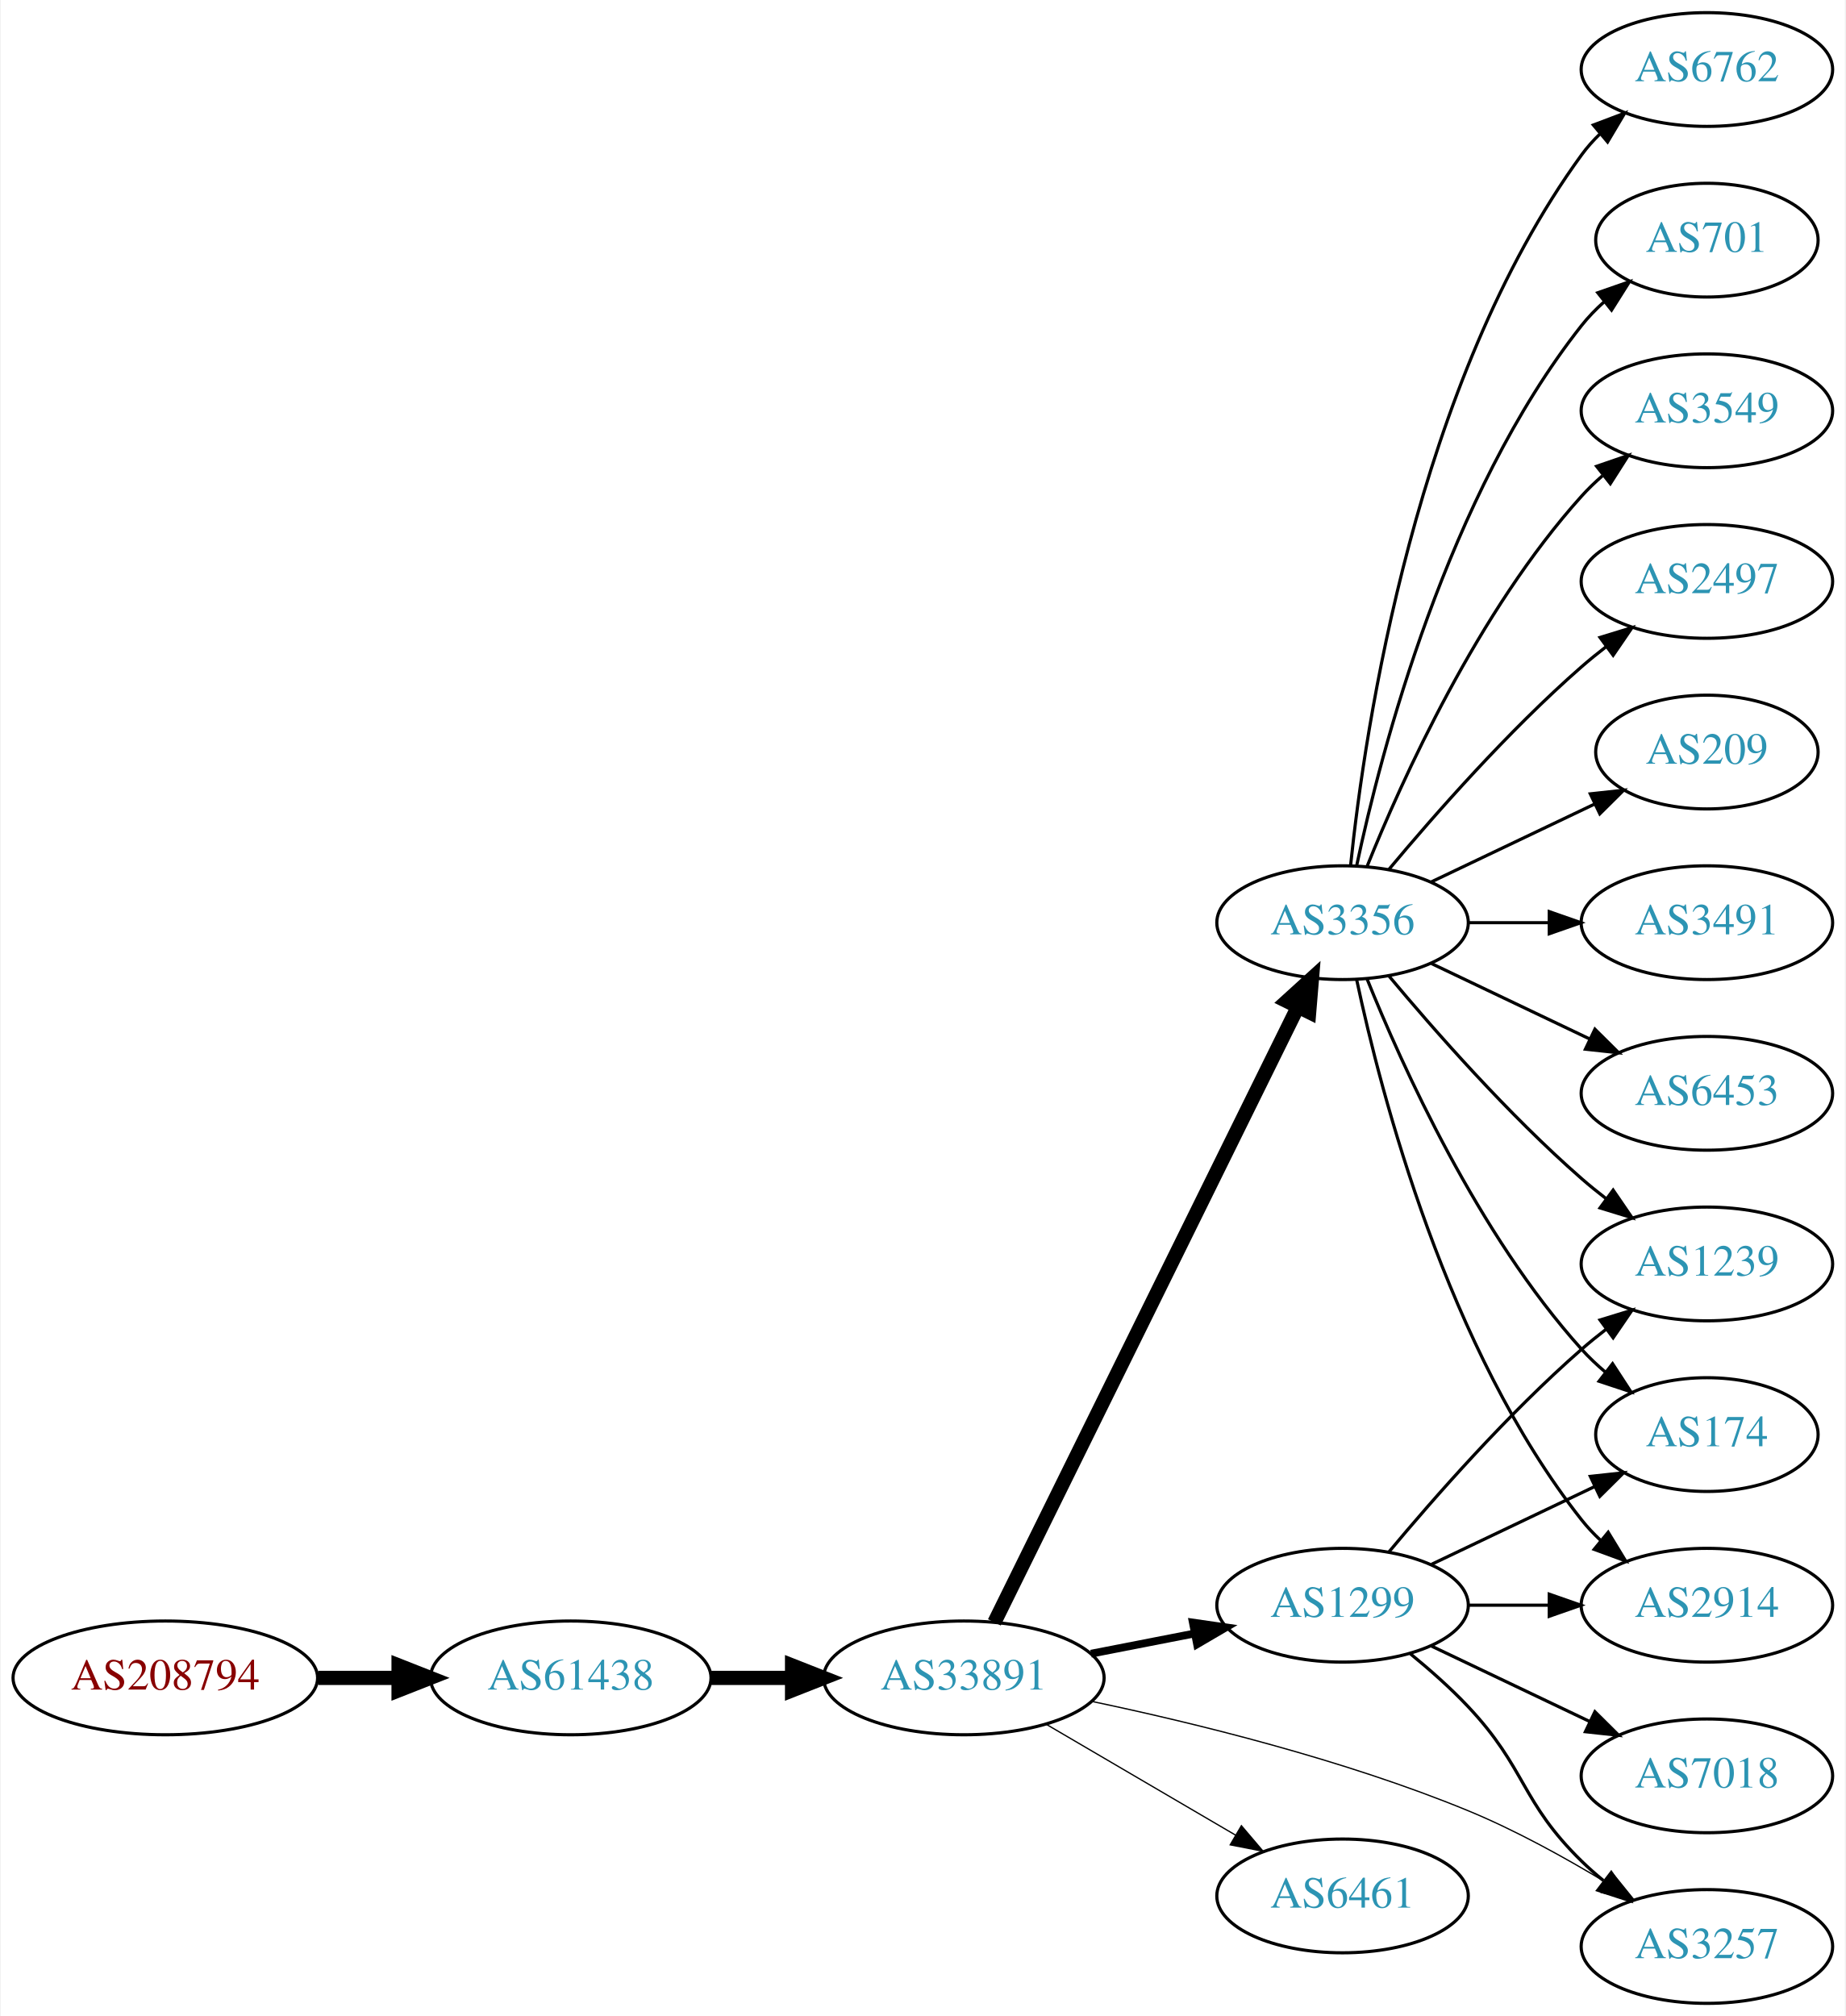
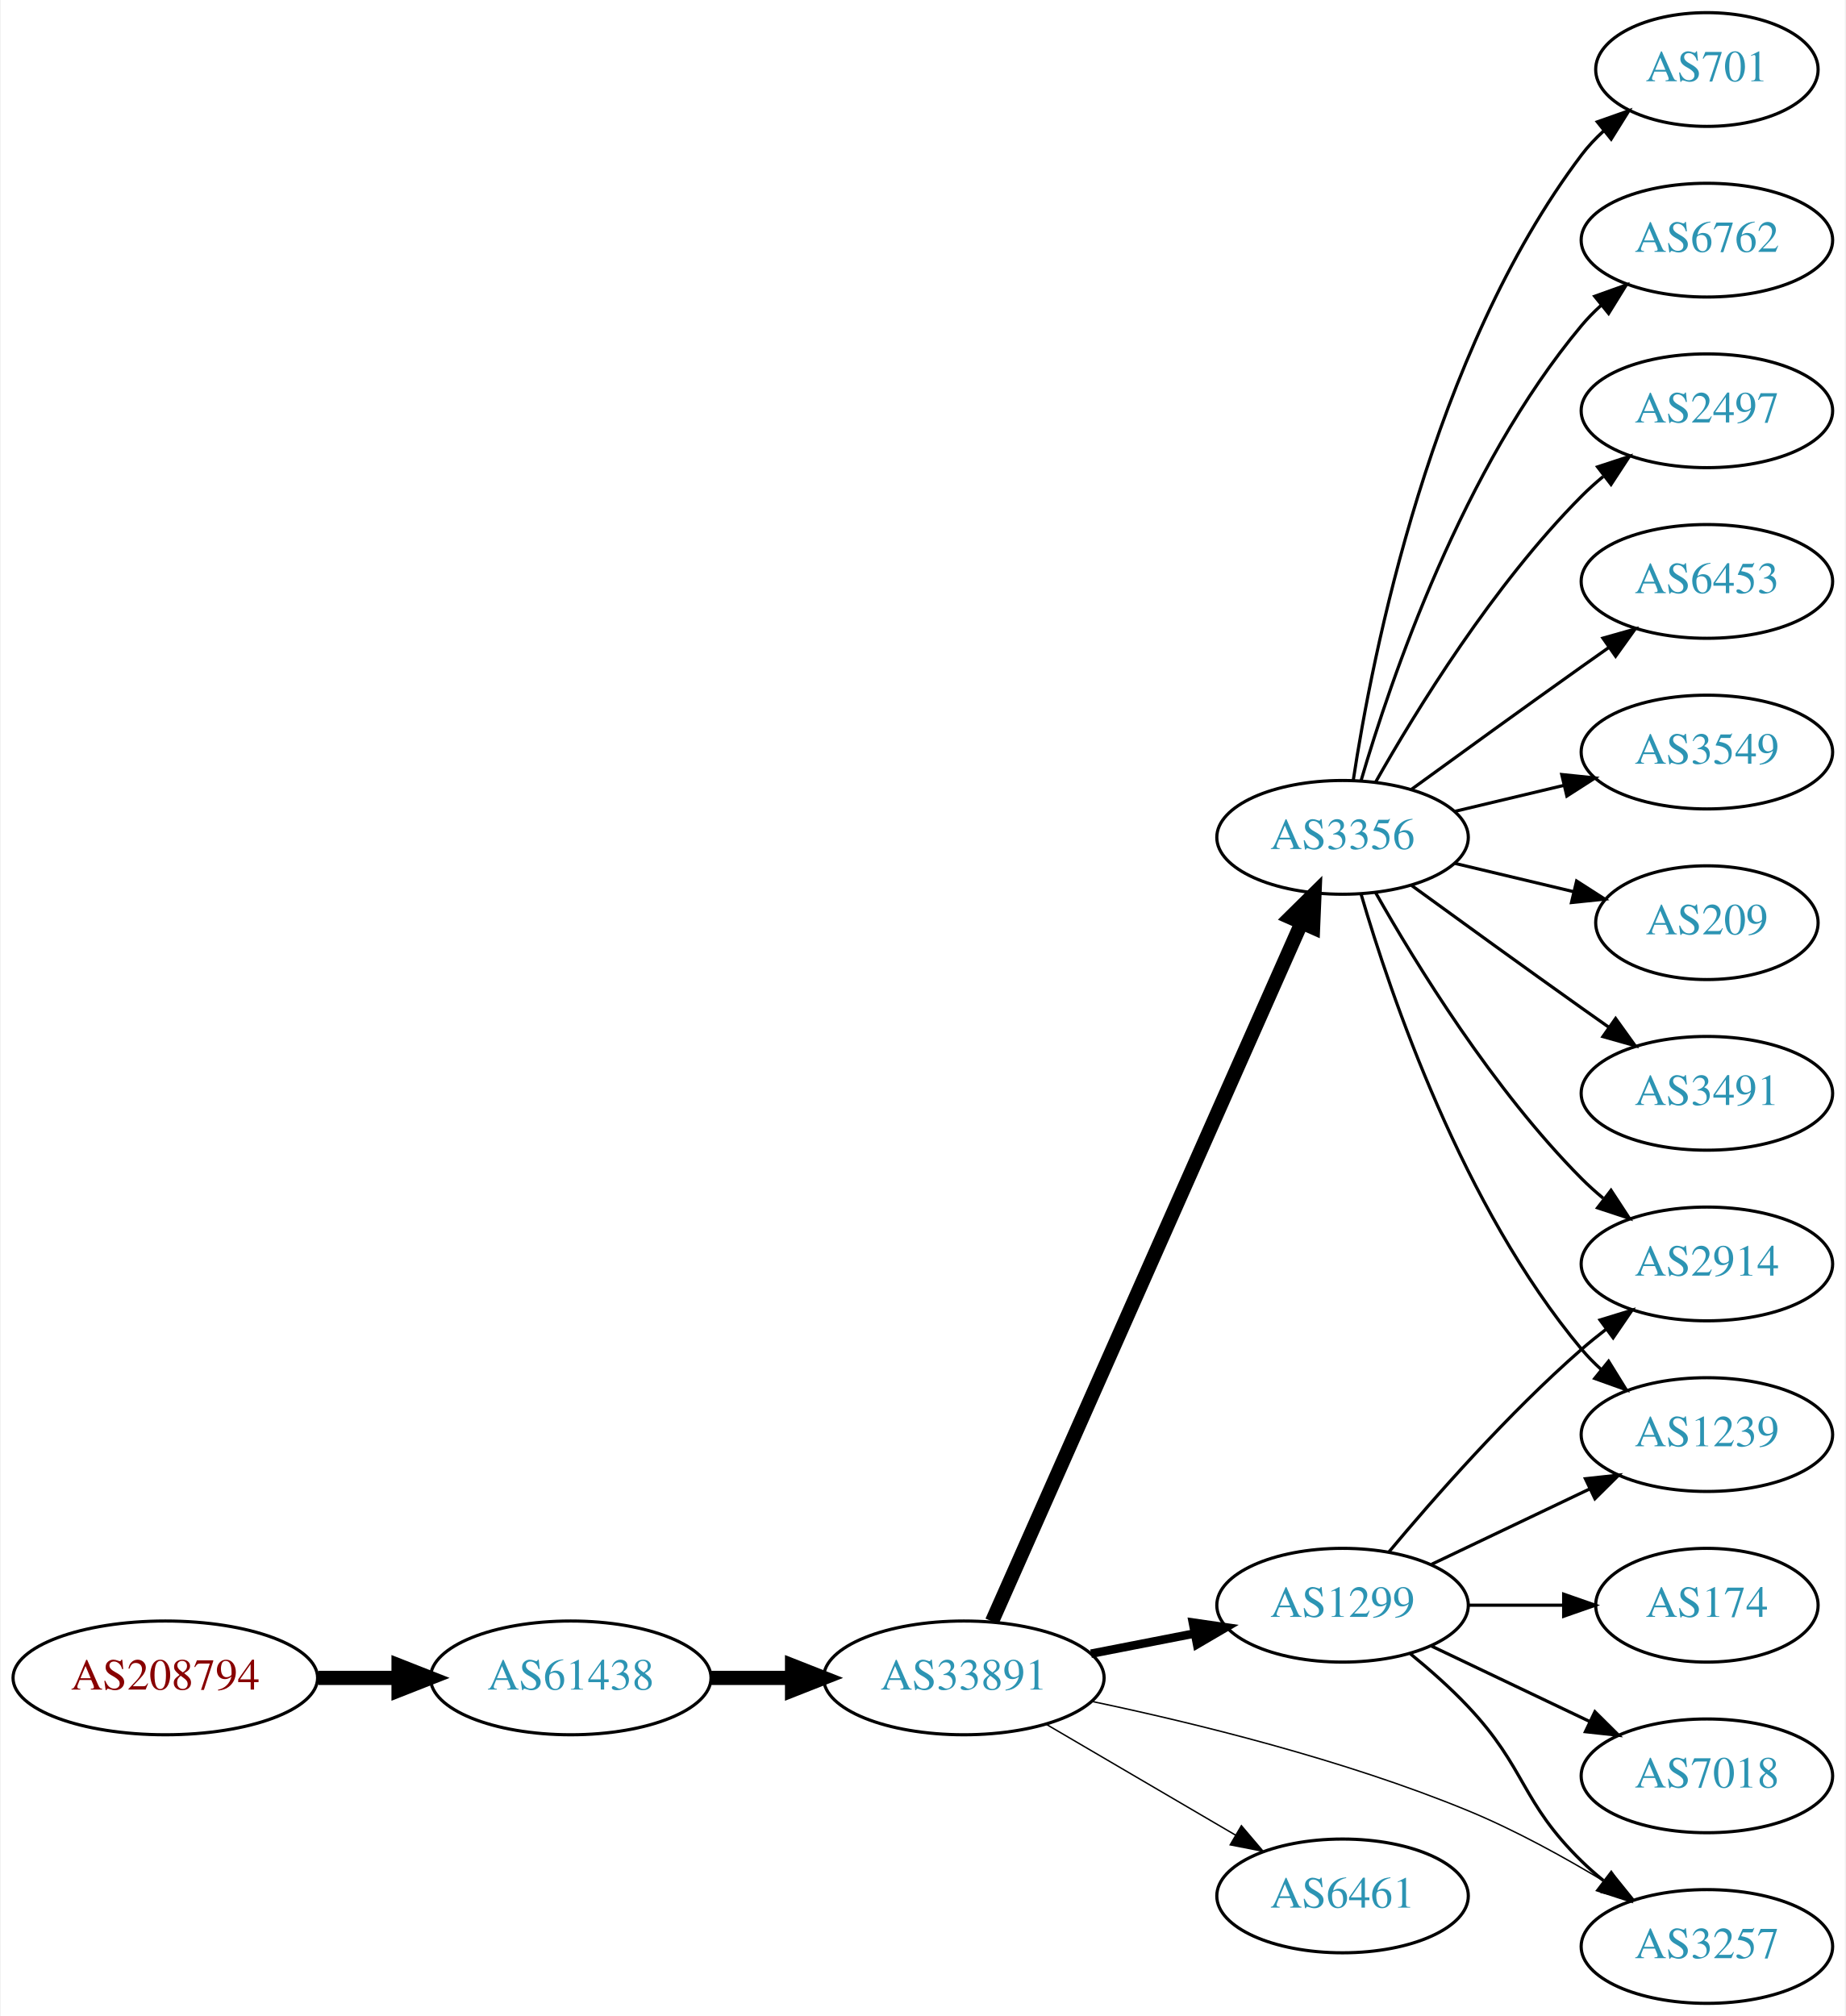
<svg xmlns="http://www.w3.org/2000/svg" xmlns:xlink="http://www.w3.org/1999/xlink" width="584pt" height="638pt" viewBox="0.00 0.00 583.56 638.00">
  <g id="graph0" class="graph" transform="scale(1 1) rotate(0) translate(4 634)">
    <polygon fill="white" stroke="none" points="-4,4 -4,-634 579.562,-634 579.562,4 -4,4" />
    <g id="node1" class="node">
      <g id="a_node1">
        <a xlink:href="/asn/208794" xlink:title="AS208794 ~ Wolfgang Michael Brandstaetter [AT]">
          <ellipse fill="#ffffff" stroke="black" cx="48.096" cy="-103" rx="48.192" ry="18" />
          <text text-anchor="middle" x="48.096" y="-99.3" font-family="Times,serif" font-size="14.00" fill="#880000">AS208794</text>
        </a>
      </g>
    </g>
    <g id="node2" class="node">
      <g id="a_node2">
        <a xlink:href="/asn/61438" xlink:title="AS61438 ~ ip-it consult GmbH [AT]">
          <ellipse fill="#ffffff" stroke="black" cx="176.388" cy="-103" rx="44.393" ry="18" />
          <text text-anchor="middle" x="176.388" y="-99.3" font-family="Times,serif" font-size="14.00" fill="#2c94b3">AS61438</text>
        </a>
      </g>
    </g>
    <g id="edge1" class="edge">
      <path fill="none" stroke="black" stroke-width="4.5" d="M96.481,-103C104.742,-103 113.386,-103 121.799,-103" />
      <polygon fill="black" stroke="black" stroke-width="4.5" points="121.904,-106.938 131.904,-103 121.904,-99.063 121.904,-106.938" />
    </g>
    <g id="node3" class="node">
      <g id="a_node3">
        <a xlink:href="/asn/33891" xlink:title="AS33891 ~ CORE-BACKBONE GMBH GLOBAL NETWORK [DE]">
          <ellipse fill="#ffffff" stroke="black" cx="300.78" cy="-103" rx="44.393" ry="18" />
          <text text-anchor="middle" x="300.78" y="-99.3" font-family="Times,serif" font-size="14.00" fill="#2c94b3">AS33891</text>
        </a>
      </g>
    </g>
    <g id="edge2" class="edge">
      <path fill="none" stroke="black" stroke-width="4.5" d="M220.883,-103C229.089,-103 237.761,-103 246.233,-103" />
      <polygon fill="black" stroke="black" stroke-width="4.5" points="246.424,-106.938 256.424,-103 246.424,-99.063 246.424,-106.938" />
    </g>
    <g id="node4" class="node">
      <g id="a_node4">
+         <a xlink:href="/asn/3356" xlink:title="AS3356 ~ Level 3 Parent, LLC [US]">
+           <ellipse fill="#ffffff" stroke="black" cx="420.622" cy="-369" rx="39.794" ry="18" />
+           <text text-anchor="middle" x="420.622" y="-365.3" font-family="Times,serif" font-size="14.00" fill="#2c94b3">AS3356</text>
+         </a>
+       </g>
+     </g>
+     <g id="edge3" class="edge">
+       <path fill="none" stroke="black" stroke-width="4.5" d="M309.695,-120.866C329.904,-166.485 383.512,-287.49 407.602,-341.867" />
+       <polygon fill="black" stroke="black" stroke-width="4.5" points="404.091,-343.664 411.742,-351.212 411.291,-340.474 404.091,-343.664" />
+     </g>
+     <g id="node5" class="node">
+       <g id="a_node5">
+         <a xlink:href="/asn/1299" xlink:title="AS1299 ~ Telia Carrier [EU]">
+           <ellipse fill="#ffffff" stroke="black" cx="420.622" cy="-126" rx="39.794" ry="18" />
+           <text text-anchor="middle" x="420.622" y="-122.3" font-family="Times,serif" font-size="14.00" fill="#2c94b3">AS1299</text>
+         </a>
+       </g>
+     </g>
+     <g id="edge4" class="edge">
+       <path fill="none" stroke="black" stroke-width="2.7" d="M341.02,-110.659C351.472,-112.699 362.857,-114.921 373.636,-117.025" />
+       <polygon fill="black" stroke="black" stroke-width="2.7" points="373.248,-120.515 383.733,-118.995 374.589,-113.644 373.248,-120.515" />
+     </g>
+     <g id="node6" class="node">
+       <g id="a_node6">
+         <a xlink:href="/asn/6461" xlink:title="AS6461 ~ Zayo Bandwidth [US]">
+           <ellipse fill="#ffffff" stroke="black" cx="420.622" cy="-34" rx="39.794" ry="18" />
+           <text text-anchor="middle" x="420.622" y="-30.3" font-family="Times,serif" font-size="14.00" fill="#2c94b3">AS6461</text>
+         </a>
+       </g>
+     </g>
+     <g id="edge5" class="edge">
+       <path fill="none" stroke="black" stroke-width="0.45" d="M326.771,-88.367C344.269,-78.122 367.822,-64.331 386.827,-53.202" />
+       <polygon fill="black" stroke="black" stroke-width="0.45" points="388.612,-56.213 395.473,-48.14 385.075,-50.173 388.612,-56.213" />
+     </g>
+     <g id="node7" class="node">
+       <g id="a_node7">
        <a xlink:href="/asn/3257" xlink:title="AS3257 ~ GTT [DE]">
          <ellipse fill="#ffffff" stroke="black" cx="535.915" cy="-18" rx="39.794" ry="18" />
          <text text-anchor="middle" x="535.915" y="-14.3" font-family="Times,serif" font-size="14.00" fill="#2c94b3">AS3257</text>
        </a>
      </g>
    </g>
-     <g id="edge3" class="edge">
-       <path fill="none" stroke="black" stroke-width="0.409" d="M341.145,-95.59C373.798,-88.735 421.054,-77.158 460.269,-61 475.324,-54.797 491.075,-46.092 504.207,-38.136" />
-       <polygon fill="black" stroke="black" stroke-width="0.409" points="506.182,-41.03 512.839,-32.788 502.495,-35.079 506.182,-41.03" />
-     </g>
-     <g id="node5" class="node">
-       <g id="a_node5">
-         <a xlink:href="/asn/3356" xlink:title="AS3356 ~ Level 3 Parent, LLC [US]">
-           <ellipse fill="#ffffff" stroke="black" cx="420.622" cy="-342" rx="39.794" ry="18" />
-           <text text-anchor="middle" x="420.622" y="-338.3" font-family="Times,serif" font-size="14.00" fill="#2c94b3">AS3356</text>
-         </a>
-       </g>
-     </g>
-     <g id="edge4" class="edge">
-       <path fill="none" stroke="black" stroke-width="4.5" d="M310.445,-120.574C330.876,-162.01 382.163,-266.027 406.462,-315.308" />
-       <polygon fill="black" stroke="black" stroke-width="4.5" points="402.99,-317.172 410.944,-324.4 410.054,-313.69 402.99,-317.172" />
-     </g>
-     <g id="node6" class="node">
-       <g id="a_node6">
-         <a xlink:href="/asn/1299" xlink:title="AS1299 ~ Telia Carrier [EU]">
-           <ellipse fill="#ffffff" stroke="black" cx="420.622" cy="-126" rx="39.794" ry="18" />
-           <text text-anchor="middle" x="420.622" y="-122.3" font-family="Times,serif" font-size="14.00" fill="#2c94b3">AS1299</text>
-         </a>
-       </g>
-     </g>
-     <g id="edge5" class="edge">
-       <path fill="none" stroke="black" stroke-width="2.455" d="M341.02,-110.659C351.472,-112.699 362.857,-114.921 373.636,-117.025" />
-       <polygon fill="black" stroke="black" stroke-width="2.455" points="373.248,-120.515 383.733,-118.995 374.589,-113.644 373.248,-120.515" />
-     </g>
-     <g id="node7" class="node">
-       <g id="a_node7">
-         <a xlink:href="/asn/6461" xlink:title="AS6461 ~ Zayo Bandwidth [US]">
-           <ellipse fill="#ffffff" stroke="black" cx="420.622" cy="-34" rx="39.794" ry="18" />
-           <text text-anchor="middle" x="420.622" y="-30.3" font-family="Times,serif" font-size="14.00" fill="#2c94b3">AS6461</text>
-         </a>
-       </g>
-     </g>
    <g id="edge6" class="edge">
-       <path fill="none" stroke="black" stroke-width="0.409" d="M326.771,-88.367C344.269,-78.122 367.822,-64.331 386.827,-53.202" />
-       <polygon fill="black" stroke="black" stroke-width="0.409" points="388.612,-56.213 395.473,-48.14 385.075,-50.173 388.612,-56.213" />
+       <path fill="none" stroke="black" stroke-width="0.45" d="M341.145,-95.59C373.798,-88.735 421.054,-77.158 460.269,-61 475.324,-54.797 491.075,-46.092 504.207,-38.136" />
+       <polygon fill="black" stroke="black" stroke-width="0.45" points="506.182,-41.03 512.839,-32.788 502.495,-35.079 506.182,-41.03" />
    </g>
    <g id="node8" class="node">
      <g id="a_node8">
        <a xlink:href="/asn/6762" xlink:title="AS6762 ~ TELECOM ITALIA SPARKLE S.p.A. [IT]">
-           <ellipse fill="#ffffff" stroke="black" cx="535.915" cy="-612" rx="39.794" ry="18" />
-           <text text-anchor="middle" x="535.915" y="-608.3" font-family="Times,serif" font-size="14.00" fill="#2c94b3">AS6762</text>
+           <ellipse fill="#ffffff" stroke="black" cx="535.915" cy="-558" rx="39.794" ry="18" />
+           <text text-anchor="middle" x="535.915" y="-554.3" font-family="Times,serif" font-size="14.00" fill="#2c94b3">AS6762</text>
        </a>
      </g>
    </g>
    <g id="edge7" class="edge">
-       <path fill="none" stroke="black" d="M423.179,-360.256C427.65,-403.303 443.782,-512.94 496.269,-585 497.985,-587.357 499.973,-589.581 502.122,-591.663" />
-       <polygon fill="black" stroke="black" points="499.985,-594.439 509.896,-598.183 504.484,-589.075 499.985,-594.439" />
+       <path fill="none" stroke="black" d="M426.496,-387.002C435.81,-418.844 458.627,-485.981 496.269,-531 498.139,-533.237 500.237,-535.374 502.464,-537.396" />
+       <polygon fill="black" stroke="black" points="500.407,-540.234 510.383,-543.804 504.81,-534.793 500.407,-540.234" />
    </g>
    <g id="node9" class="node">
      <g id="a_node9">
-         <a xlink:href="/asn/701" xlink:title="AS701 ~ UUNET [US]">
-           <ellipse fill="#ffffff" stroke="black" cx="535.915" cy="-558" rx="35.194" ry="18" />
-           <text text-anchor="middle" x="535.915" y="-554.3" font-family="Times,serif" font-size="14.00" fill="#2c94b3">AS701</text>
+         <a xlink:href="/asn/2497" xlink:title="AS2497 ~ Internet Initiative Japan Inc. [JP]">
+           <ellipse fill="#ffffff" stroke="black" cx="535.915" cy="-504" rx="39.794" ry="18" />
+           <text text-anchor="middle" x="535.915" y="-500.3" font-family="Times,serif" font-size="14.00" fill="#2c94b3">AS2497</text>
        </a>
      </g>
    </g>
    <g id="edge8" class="edge">
-       <path fill="none" stroke="black" d="M425.112,-360.16C432.744,-396.03 453.735,-477.155 496.269,-531 498.349,-533.633 500.754,-536.116 503.327,-538.428" />
-       <polygon fill="black" stroke="black" points="501.383,-541.354 511.39,-544.835 505.738,-535.873 501.383,-541.354" />
+       <path fill="none" stroke="black" d="M431.082,-386.49C443.864,-409.096 468.296,-448.886 496.269,-477 498.379,-479.121 500.676,-481.188 503.061,-483.171" />
+       <polygon fill="black" stroke="black" points="501.313,-486.242 511.376,-489.556 505.577,-480.69 501.313,-486.242" />
    </g>
    <g id="node10" class="node">
      <g id="a_node10">
-         <a xlink:href="/asn/3549" xlink:title="AS3549 ~ Level 3 Parent, LLC [US]">
-           <ellipse fill="#ffffff" stroke="black" cx="535.915" cy="-504" rx="39.794" ry="18" />
-           <text text-anchor="middle" x="535.915" y="-500.3" font-family="Times,serif" font-size="14.00" fill="#2c94b3">AS3549</text>
+         <a xlink:href="/asn/6453" xlink:title="AS6453 ~ TATA COMMUNICATIONS (AMERICA) INC [US]">
+           <ellipse fill="#ffffff" stroke="black" cx="535.915" cy="-450" rx="39.794" ry="18" />
+           <text text-anchor="middle" x="535.915" y="-446.3" font-family="Times,serif" font-size="14.00" fill="#2c94b3">AS6453</text>
        </a>
      </g>
    </g>
    <g id="edge9" class="edge">
-       <path fill="none" stroke="black" d="M428.37,-359.787C439.421,-387.243 463.474,-440.578 496.269,-477 498.271,-479.224 500.49,-481.363 502.822,-483.397" />
-       <polygon fill="black" stroke="black" points="501.021,-486.433 511.041,-489.873 505.353,-480.935 501.021,-486.433" />
+       <path fill="none" stroke="black" d="M442.471,-384.222C457.404,-395.091 478.018,-410.025 496.269,-423 499.089,-425.005 502.032,-427.085 504.98,-429.159" />
+       <polygon fill="black" stroke="black" points="503.008,-432.05 513.205,-434.926 507.026,-426.319 503.008,-432.05" />
    </g>
    <g id="node11" class="node">
      <g id="a_node11">
-         <a xlink:href="/asn/2497" xlink:title="AS2497 ~ Internet Initiative Japan Inc. [JP]">
-           <ellipse fill="#ffffff" stroke="black" cx="535.915" cy="-450" rx="39.794" ry="18" />
-           <text text-anchor="middle" x="535.915" y="-446.3" font-family="Times,serif" font-size="14.00" fill="#2c94b3">AS2497</text>
+         <a xlink:href="/asn/3549" xlink:title="AS3549 ~ Level 3 Parent, LLC [US]">
+           <ellipse fill="#ffffff" stroke="black" cx="535.915" cy="-396" rx="39.794" ry="18" />
+           <text text-anchor="middle" x="535.915" y="-392.3" font-family="Times,serif" font-size="14.00" fill="#2c94b3">AS3549</text>
        </a>
      </g>
    </g>
    <g id="edge10" class="edge">
-       <path fill="none" stroke="black" d="M435.252,-358.817C449.535,-375.929 473.081,-402.745 496.269,-423 498.734,-425.154 501.373,-427.294 504.07,-429.372" />
-       <polygon fill="black" stroke="black" points="502.095,-432.264 512.225,-435.37 506.244,-426.625 502.095,-432.264" />
+       <path fill="none" stroke="black" d="M456.229,-377.248C467.101,-379.838 479.255,-382.735 490.698,-385.462" />
+       <polygon fill="black" stroke="black" points="489.981,-388.889 500.52,-387.803 491.604,-382.08 489.981,-388.889" />
    </g>
    <g id="node12" class="node">
      <g id="a_node12">
-         <a xlink:href="/asn/1239" xlink:title="AS1239 ~ Sprint [US]">
-           <ellipse fill="#ffffff" stroke="black" cx="535.915" cy="-234" rx="39.794" ry="18" />
-           <text text-anchor="middle" x="535.915" y="-230.3" font-family="Times,serif" font-size="14.00" fill="#2c94b3">AS1239</text>
+         <a xlink:href="/asn/209" xlink:title="AS209 ~ CenturyLink Communications, LLC [US]">
+           <ellipse fill="#ffffff" stroke="black" cx="535.915" cy="-342" rx="35.194" ry="18" />
+           <text text-anchor="middle" x="535.915" y="-338.3" font-family="Times,serif" font-size="14.00" fill="#2c94b3">AS209</text>
        </a>
      </g>
    </g>
    <g id="edge11" class="edge">
-       <path fill="none" stroke="black" d="M435.252,-325.183C449.535,-308.071 473.081,-281.255 496.269,-261 498.734,-258.846 501.373,-256.706 504.07,-254.628" />
-       <polygon fill="black" stroke="black" points="506.244,-257.375 512.225,-248.63 502.095,-251.736 506.244,-257.375" />
+       <path fill="none" stroke="black" d="M456.229,-360.752C468.024,-357.942 481.329,-354.771 493.596,-351.847" />
+       <polygon fill="black" stroke="black" points="494.685,-355.186 503.601,-349.463 493.062,-348.376 494.685,-355.186" />
    </g>
    <g id="node13" class="node">
      <g id="a_node13">
-         <a xlink:href="/asn/209" xlink:title="AS209 ~ CenturyLink Communications, LLC [US]">
-           <ellipse fill="#ffffff" stroke="black" cx="535.915" cy="-396" rx="35.194" ry="18" />
-           <text text-anchor="middle" x="535.915" y="-392.3" font-family="Times,serif" font-size="14.00" fill="#2c94b3">AS209</text>
+         <a xlink:href="/asn/2914" xlink:title="AS2914 ~ NTT America, Inc. [US]">
+           <ellipse fill="#ffffff" stroke="black" cx="535.915" cy="-234" rx="39.794" ry="18" />
+           <text text-anchor="middle" x="535.915" y="-230.3" font-family="Times,serif" font-size="14.00" fill="#2c94b3">AS2914</text>
        </a>
      </g>
    </g>
    <g id="edge12" class="edge">
-       <path fill="none" stroke="black" d="M448.759,-354.934C464.19,-362.29 483.676,-371.577 500.211,-379.459" />
-       <polygon fill="black" stroke="black" points="499.02,-382.768 509.553,-383.911 502.032,-376.449 499.02,-382.768" />
+       <path fill="none" stroke="black" d="M431.082,-351.51C443.864,-328.904 468.296,-289.114 496.269,-261 498.379,-258.879 500.676,-256.812 503.061,-254.829" />
+       <polygon fill="black" stroke="black" points="505.577,-257.31 511.376,-248.444 501.313,-251.758 505.577,-257.31" />
    </g>
    <g id="node14" class="node">
      <g id="a_node14">
-         <a xlink:href="/asn/3491" xlink:title="AS3491 ~ PCCW Global, Inc. [US]">
-           <ellipse fill="#ffffff" stroke="black" cx="535.915" cy="-342" rx="39.794" ry="18" />
-           <text text-anchor="middle" x="535.915" y="-338.3" font-family="Times,serif" font-size="14.00" fill="#2c94b3">AS3491</text>
+         <a xlink:href="/asn/1239" xlink:title="AS1239 ~ Sprint [US]">
+           <ellipse fill="#ffffff" stroke="black" cx="535.915" cy="-180" rx="39.794" ry="18" />
+           <text text-anchor="middle" x="535.915" y="-176.3" font-family="Times,serif" font-size="14.00" fill="#2c94b3">AS1239</text>
        </a>
      </g>
    </g>
    <g id="edge13" class="edge">
-       <path fill="none" stroke="black" d="M460.294,-342C468.497,-342 477.261,-342 485.794,-342" />
-       <polygon fill="black" stroke="black" points="486.033,-345.5 496.033,-342 486.033,-338.5 486.033,-345.5" />
+       <path fill="none" stroke="black" d="M426.496,-350.998C435.81,-319.156 458.627,-252.019 496.269,-207 498.139,-204.763 500.237,-202.626 502.464,-200.604" />
+       <polygon fill="black" stroke="black" points="504.81,-203.207 510.383,-194.196 500.407,-197.766 504.81,-203.207" />
    </g>
    <g id="node15" class="node">
      <g id="a_node15">
-         <a xlink:href="/asn/174" xlink:title="AS174 ~ Cogent Communications [US]">
-           <ellipse fill="#ffffff" stroke="black" cx="535.915" cy="-180" rx="35.194" ry="18" />
-           <text text-anchor="middle" x="535.915" y="-176.3" font-family="Times,serif" font-size="14.00" fill="#2c94b3">AS174</text>
+         <a xlink:href="/asn/3491" xlink:title="AS3491 ~ PCCW Global, Inc. [US]">
+           <ellipse fill="#ffffff" stroke="black" cx="535.915" cy="-288" rx="39.794" ry="18" />
+           <text text-anchor="middle" x="535.915" y="-284.3" font-family="Times,serif" font-size="14.00" fill="#2c94b3">AS3491</text>
        </a>
      </g>
    </g>
    <g id="edge14" class="edge">
-       <path fill="none" stroke="black" d="M428.37,-324.213C439.421,-296.757 463.474,-243.422 496.269,-207 498.584,-204.428 501.189,-201.97 503.925,-199.657" />
-       <polygon fill="black" stroke="black" points="506.063,-202.428 511.848,-193.552 501.79,-196.883 506.063,-202.428" />
+       <path fill="none" stroke="black" d="M442.471,-353.778C457.404,-342.909 478.018,-327.975 496.269,-315 499.089,-312.995 502.032,-310.915 504.98,-308.841" />
+       <polygon fill="black" stroke="black" points="507.026,-311.681 513.205,-303.074 503.008,-305.95 507.026,-311.681" />
    </g>
    <g id="node16" class="node">
      <g id="a_node16">
-         <a xlink:href="/asn/2914" xlink:title="AS2914 ~ NTT America, Inc. [US]">
-           <ellipse fill="#ffffff" stroke="black" cx="535.915" cy="-126" rx="39.794" ry="18" />
-           <text text-anchor="middle" x="535.915" y="-122.3" font-family="Times,serif" font-size="14.00" fill="#2c94b3">AS2914</text>
+         <a xlink:href="/asn/701" xlink:title="AS701 ~ UUNET [US]">
+           <ellipse fill="#ffffff" stroke="black" cx="535.915" cy="-612" rx="35.194" ry="18" />
+           <text text-anchor="middle" x="535.915" y="-608.3" font-family="Times,serif" font-size="14.00" fill="#2c94b3">AS701</text>
        </a>
      </g>
    </g>
    <g id="edge15" class="edge">
-       <path fill="none" stroke="black" d="M425.112,-323.84C432.744,-287.97 453.735,-206.845 496.269,-153 498.076,-150.712 500.129,-148.538 502.324,-146.49" />
-       <polygon fill="black" stroke="black" points="504.677,-149.086 510.183,-140.034 500.234,-143.677 504.677,-149.086" />
+       <path fill="none" stroke="black" d="M423.999,-386.986C429.972,-426.422 448.684,-521.995 496.269,-585 498.291,-587.678 500.657,-590.19 503.205,-592.522" />
+       <polygon fill="black" stroke="black" points="501.239,-595.432 511.23,-598.958 505.619,-589.972 501.239,-595.432" />
+     </g>
+     <g id="edge20" class="edge">
+       <path fill="none" stroke="black" d="M442.111,-110.604C448.23,-105.601 454.769,-99.829 460.269,-94 478.816,-74.346 476.934,-63.88 496.269,-45 498.41,-42.909 500.728,-40.865 503.128,-38.897" />
+       <polygon fill="black" stroke="black" points="505.638,-41.384 511.47,-32.539 501.395,-35.817 505.638,-41.384" />
+     </g>
+     <g id="edge19" class="edge">
+       <path fill="none" stroke="black" d="M435.252,-142.817C449.535,-159.929 473.081,-186.745 496.269,-207 498.734,-209.154 501.373,-211.294 504.07,-213.372" />
+       <polygon fill="black" stroke="black" points="502.095,-216.264 512.225,-219.37 506.244,-210.625 502.095,-216.264" />
+     </g>
+     <g id="edge17" class="edge">
+       <path fill="none" stroke="black" d="M448.759,-138.934C463.753,-146.081 482.574,-155.052 498.797,-162.785" />
+       <polygon fill="black" stroke="black" points="497.467,-166.028 508,-167.171 500.479,-159.709 497.467,-166.028" />
    </g>
    <g id="node17" class="node">
      <g id="a_node17">
-         <a xlink:href="/asn/6453" xlink:title="AS6453 ~ TATA COMMUNICATIONS (AMERICA) INC [US]">
-           <ellipse fill="#ffffff" stroke="black" cx="535.915" cy="-288" rx="39.794" ry="18" />
-           <text text-anchor="middle" x="535.915" y="-284.3" font-family="Times,serif" font-size="14.00" fill="#2c94b3">AS6453</text>
+         <a xlink:href="/asn/174" xlink:title="AS174 ~ Cogent Communications [US]">
+           <ellipse fill="#ffffff" stroke="black" cx="535.915" cy="-126" rx="35.194" ry="18" />
+           <text text-anchor="middle" x="535.915" y="-122.3" font-family="Times,serif" font-size="14.00" fill="#2c94b3">AS174</text>
        </a>
      </g>
    </g>
    <g id="edge16" class="edge">
-       <path fill="none" stroke="black" d="M448.759,-329.066C463.753,-321.919 482.574,-312.948 498.797,-305.215" />
-       <polygon fill="black" stroke="black" points="500.479,-308.291 508,-300.829 497.467,-301.972 500.479,-308.291" />
-     </g>
-     <g id="edge18" class="edge">
-       <path fill="none" stroke="black" d="M442.111,-110.604C448.23,-105.601 454.769,-99.829 460.269,-94 478.816,-74.346 476.934,-63.88 496.269,-45 498.41,-42.909 500.728,-40.865 503.128,-38.897" />
-       <polygon fill="black" stroke="black" points="505.638,-41.384 511.47,-32.539 501.395,-35.817 505.638,-41.384" />
-     </g>
-     <g id="edge21" class="edge">
-       <path fill="none" stroke="black" d="M435.252,-142.817C449.535,-159.929 473.081,-186.745 496.269,-207 498.734,-209.154 501.373,-211.294 504.07,-213.372" />
-       <polygon fill="black" stroke="black" points="502.095,-216.264 512.225,-219.37 506.244,-210.625 502.095,-216.264" />
-     </g>
-     <g id="edge19" class="edge">
-       <path fill="none" stroke="black" d="M448.759,-138.934C464.19,-146.29 483.676,-155.577 500.211,-163.459" />
-       <polygon fill="black" stroke="black" points="499.02,-166.768 509.553,-167.911 502.032,-160.449 499.02,-166.768" />
-     </g>
-     <g id="edge20" class="edge">
-       <path fill="none" stroke="black" d="M460.294,-126C468.497,-126 477.261,-126 485.794,-126" />
-       <polygon fill="black" stroke="black" points="486.033,-129.5 496.033,-126 486.033,-122.5 486.033,-129.5" />
+       <path fill="none" stroke="black" d="M460.294,-126C470,-126 480.491,-126 490.453,-126" />
+       <polygon fill="black" stroke="black" points="490.59,-129.5 500.59,-126 490.59,-122.5 490.59,-129.5" />
    </g>
    <g id="node18" class="node">
      <g id="a_node18">
        <a xlink:href="/asn/7018" xlink:title="AS7018 ~ AT&amp;T Services, Inc. [US]">
          <ellipse fill="#ffffff" stroke="black" cx="535.915" cy="-72" rx="39.794" ry="18" />
          <text text-anchor="middle" x="535.915" y="-68.3" font-family="Times,serif" font-size="14.00" fill="#2c94b3">AS7018</text>
        </a>
      </g>
    </g>
-     <g id="edge17" class="edge">
+     <g id="edge18" class="edge">
      <path fill="none" stroke="black" d="M448.759,-113.066C463.753,-105.919 482.574,-96.948 498.797,-89.215" />
      <polygon fill="black" stroke="black" points="500.479,-92.291 508,-84.829 497.467,-85.972 500.479,-92.291" />
    </g>
  </g>
</svg>
